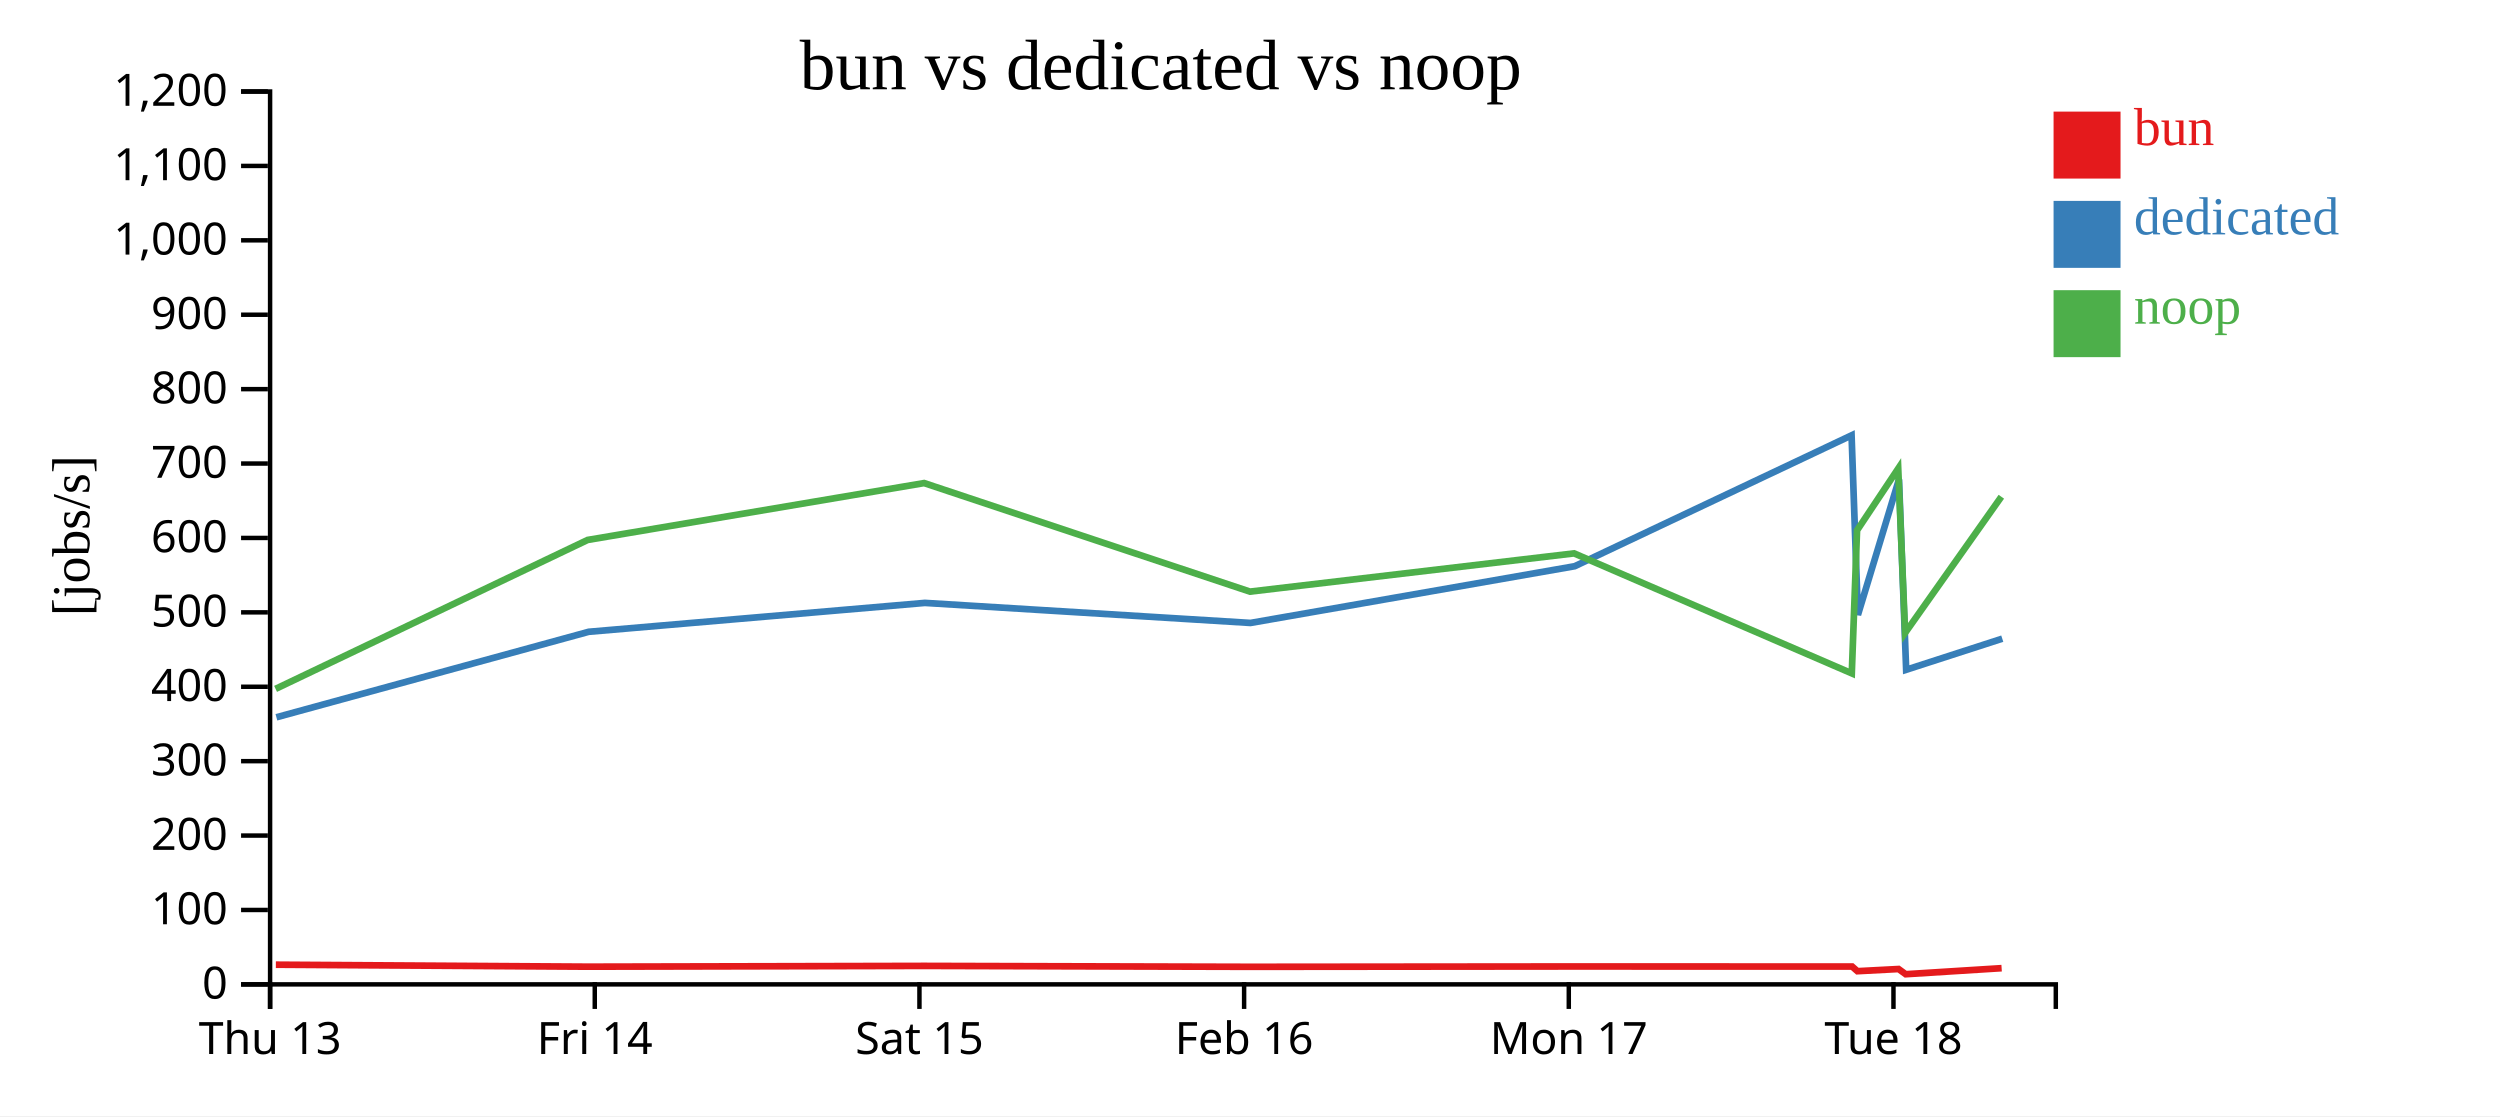
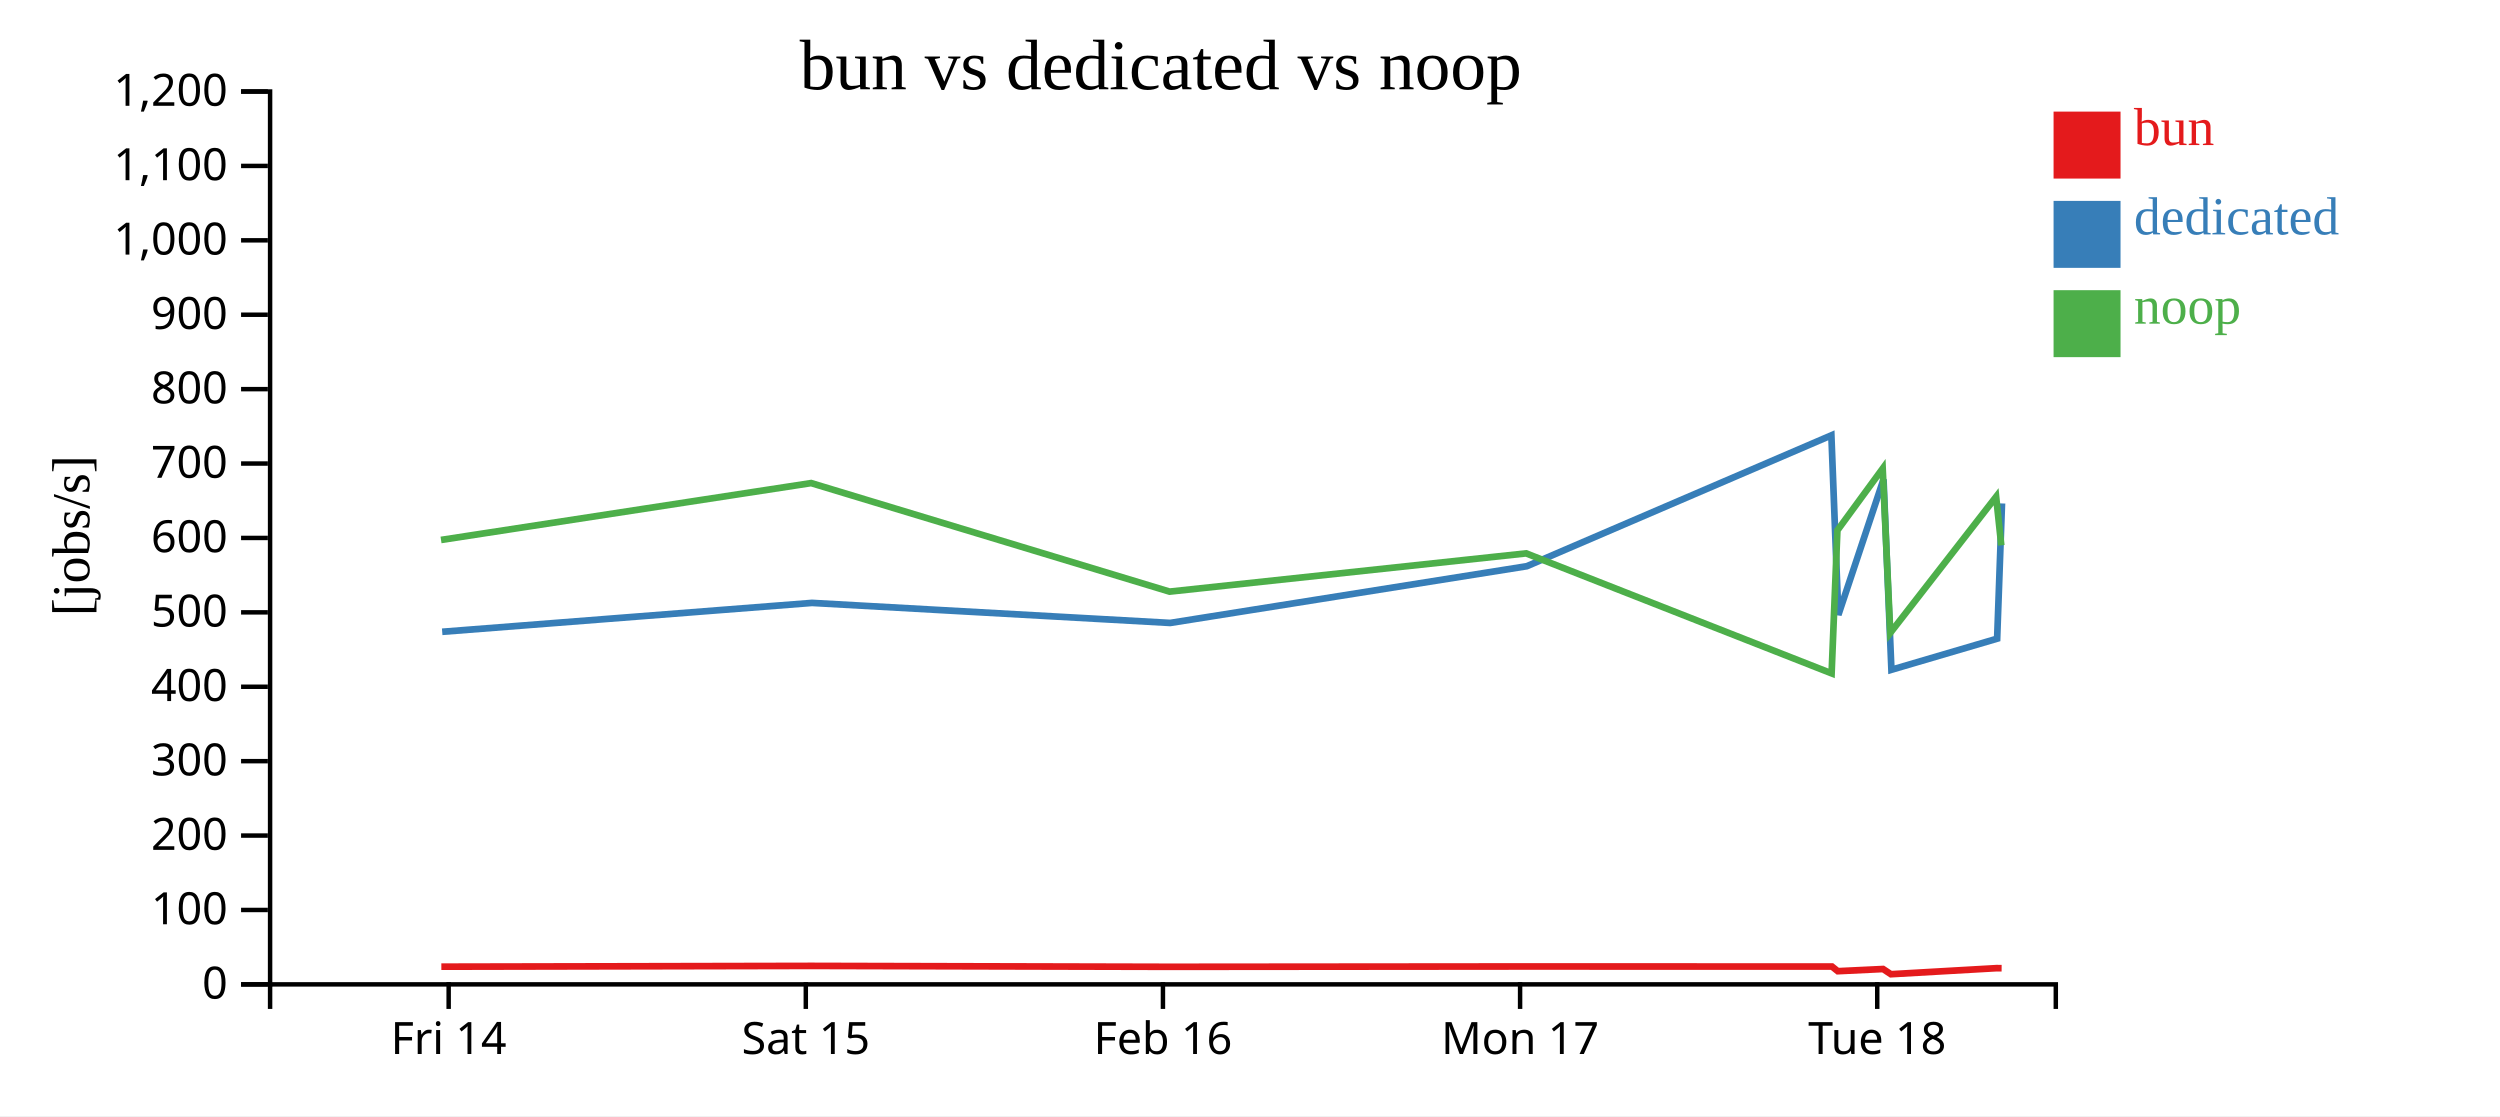
<svg xmlns="http://www.w3.org/2000/svg" width="560" height="250">
  <rect width="100%" height="100%" fill="white" />
  <g transform="translate(60,20)">
    <g transform="translate(0,200)" fill="none" font-size="10" font-family="sans-serif" text-anchor="middle">
      <path class="domain" stroke="currentColor" d="M0.5,6V0.5H400.5V6" />
-       <g class="tick" opacity="1" transform="translate(0.5,0)">
-         <line stroke="currentColor" y2="6" />
-         <text fill="currentColor" y="9" dy="0.71em">Thu 13</text>
-       </g>
-       <g class="tick" opacity="1" transform="translate(73.22727,0)">
+       <g class="tick" opacity="1" transform="translate(40.5,0)">
        <line stroke="currentColor" y2="6" />
        <text fill="currentColor" y="9" dy="0.71em">Fri 14</text>
      </g>
-       <g class="tick" opacity="1" transform="translate(145.9545,0)">
+       <g class="tick" opacity="1" transform="translate(120.5,0)">
        <line stroke="currentColor" y2="6" />
        <text fill="currentColor" y="9" dy="0.71em">Sat 15</text>
      </g>
-       <g class="tick" opacity="1" transform="translate(218.6818,0)">
+       <g class="tick" opacity="1" transform="translate(200.5,0)">
        <line stroke="currentColor" y2="6" />
        <text fill="currentColor" y="9" dy="0.71em">Feb 16</text>
      </g>
-       <g class="tick" opacity="1" transform="translate(291.4091,0)">
+       <g class="tick" opacity="1" transform="translate(280.5,0)">
        <line stroke="currentColor" y2="6" />
        <text fill="currentColor" y="9" dy="0.71em">Mon 17</text>
      </g>
-       <g class="tick" opacity="1" transform="translate(364.1364,0)">
+       <g class="tick" opacity="1" transform="translate(360.5,0)">
        <line stroke="currentColor" y2="6" />
        <text fill="currentColor" y="9" dy="0.71em">Tue 18</text>
      </g>
    </g>
    <g fill="none" font-size="10" font-family="sans-serif" text-anchor="end">
      <path class="domain" stroke="currentColor" d="M-6,200.5H0.5V0.5H-6" />
      <g class="tick" opacity="1" transform="translate(0,200.5)">
        <line stroke="currentColor" x2="-6" />
        <text fill="currentColor" x="-9" dy="0.32em">0</text>
      </g>
      <g class="tick" opacity="1" transform="translate(0,183.8333)">
        <line stroke="currentColor" x2="-6" />
        <text fill="currentColor" x="-9" dy="0.32em">100</text>
      </g>
      <g class="tick" opacity="1" transform="translate(0,167.1667)">
        <line stroke="currentColor" x2="-6" />
        <text fill="currentColor" x="-9" dy="0.32em">200</text>
      </g>
      <g class="tick" opacity="1" transform="translate(0,150.5)">
        <line stroke="currentColor" x2="-6" />
        <text fill="currentColor" x="-9" dy="0.32em">300</text>
      </g>
      <g class="tick" opacity="1" transform="translate(0,133.8333)">
        <line stroke="currentColor" x2="-6" />
        <text fill="currentColor" x="-9" dy="0.32em">400</text>
      </g>
      <g class="tick" opacity="1" transform="translate(0,117.1667)">
        <line stroke="currentColor" x2="-6" />
        <text fill="currentColor" x="-9" dy="0.32em">500</text>
      </g>
      <g class="tick" opacity="1" transform="translate(0,100.5)">
        <line stroke="currentColor" x2="-6" />
        <text fill="currentColor" x="-9" dy="0.32em">600</text>
      </g>
      <g class="tick" opacity="1" transform="translate(0,83.83333)">
        <line stroke="currentColor" x2="-6" />
        <text fill="currentColor" x="-9" dy="0.32em">700</text>
      </g>
      <g class="tick" opacity="1" transform="translate(0,67.16667)">
        <line stroke="currentColor" x2="-6" />
        <text fill="currentColor" x="-9" dy="0.32em">800</text>
      </g>
      <g class="tick" opacity="1" transform="translate(0,50.5)">
        <line stroke="currentColor" x2="-6" />
        <text fill="currentColor" x="-9" dy="0.32em">900</text>
      </g>
      <g class="tick" opacity="1" transform="translate(0,33.83333)">
        <line stroke="currentColor" x2="-6" />
        <text fill="currentColor" x="-9" dy="0.32em">1,000</text>
      </g>
      <g class="tick" opacity="1" transform="translate(0,17.16667)">
        <line stroke="currentColor" x2="-6" />
        <text fill="currentColor" x="-9" dy="0.32em">1,100</text>
      </g>
      <g class="tick" opacity="1" transform="translate(0,0.5)">
        <line stroke="currentColor" x2="-6" />
        <text fill="currentColor" x="-9" dy="0.32em">1,200</text>
      </g>
    </g>
    <text text-anchor="middle" style="font-size: 12px" transform="rotate(-90)" y="-40" x="-100">[jobs/s]</text>
    <text text-anchor="middle" style="font-size: 16px" y="0" x="200">bun vs dedicated vs noop</text>
-     <path class="line" fill="none" stroke="#e41a1c" stroke-width="1.5" d="M1.792,196.092L71.692,196.537L147.053,196.363L220.055,196.565L292.65,196.489L354.88,196.507L356.058,197.546L365.279,197.06L366.875,198.223L388.365,196.87" />
-     <path class="line" fill="none" stroke="#377eb8" stroke-width="1.5" d="M1.914,140.671L71.864,121.521L147.174,115.049L220.106,119.539L292.737,106.831L354.752,77.514L356.173,117.74L365.372,87.37L366.979,130.027L388.508,123.061" />
-     <path class="line" fill="none" stroke="#4daf4a" stroke-width="1.5" d="M1.727,134.309L71.626,100.949L146.994,88.21L219.985,112.524L292.589,103.956L354.8,130.835L355.978,98.802L365.2,84.95L366.746,121.769L388.299,91.27" />
+     <path class="line" fill="none" stroke="#e41a1c" stroke-width="1.5" d="M38.861,196.537L121.758,196.363L202.061,196.565L281.915,196.489L350.368,196.507L351.663,197.546L361.807,197.06L363.563,198.223L387.202,196.87L388.364,196.879" />
+     <path class="line" fill="none" stroke="#377eb8" stroke-width="1.5" d="M39.05,121.521L121.892,115.049L202.117,119.539L282.01,106.831L350.227,77.514L351.79,117.74L361.909,87.37L363.677,130.027L387.359,123.061L388.446,92.771" />
+     <path class="line" fill="none" stroke="#4daf4a" stroke-width="1.5" d="M38.789,100.949L121.693,88.21L201.984,112.524L281.848,103.956L350.28,130.835L351.576,98.802L361.72,84.95L363.421,121.769L387.129,91.27L388.287,102.159" />
    <rect class="dot" x="400" y="5" width="15" height="15" style="fill: #e41a1c;" />
    <rect class="dot" x="400" y="25" width="15" height="15" style="fill: #377eb8;" />
    <rect class="dot" x="400" y="45" width="15" height="15" style="fill: #4daf4a;" />
    <text class="label" x="418" y="12.5" style="fill: #e41a1c; alignment-baseline: middle;" text-anchor="left">bun</text>
    <text class="label" x="418" y="32.5" style="fill: #377eb8; alignment-baseline: middle;" text-anchor="left">dedicated</text>
    <text class="label" x="418" y="52.5" style="fill: #4daf4a; alignment-baseline: middle;" text-anchor="left">noop</text>
  </g>
</svg>
